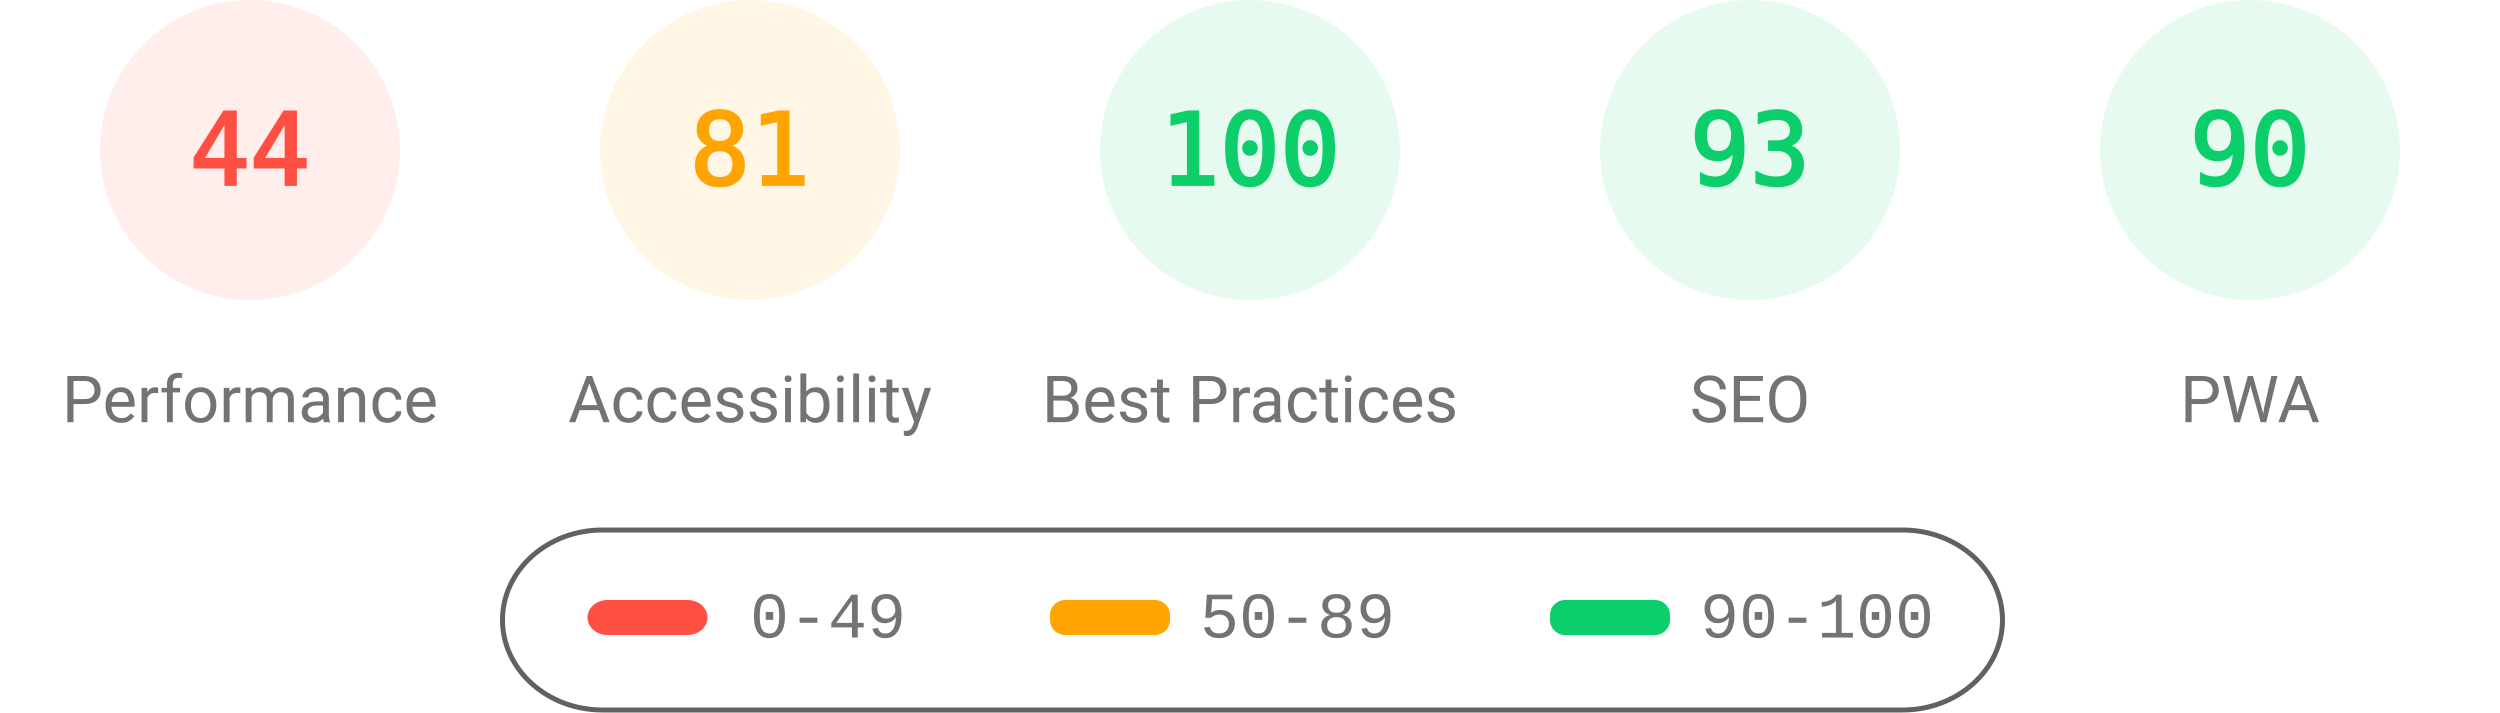
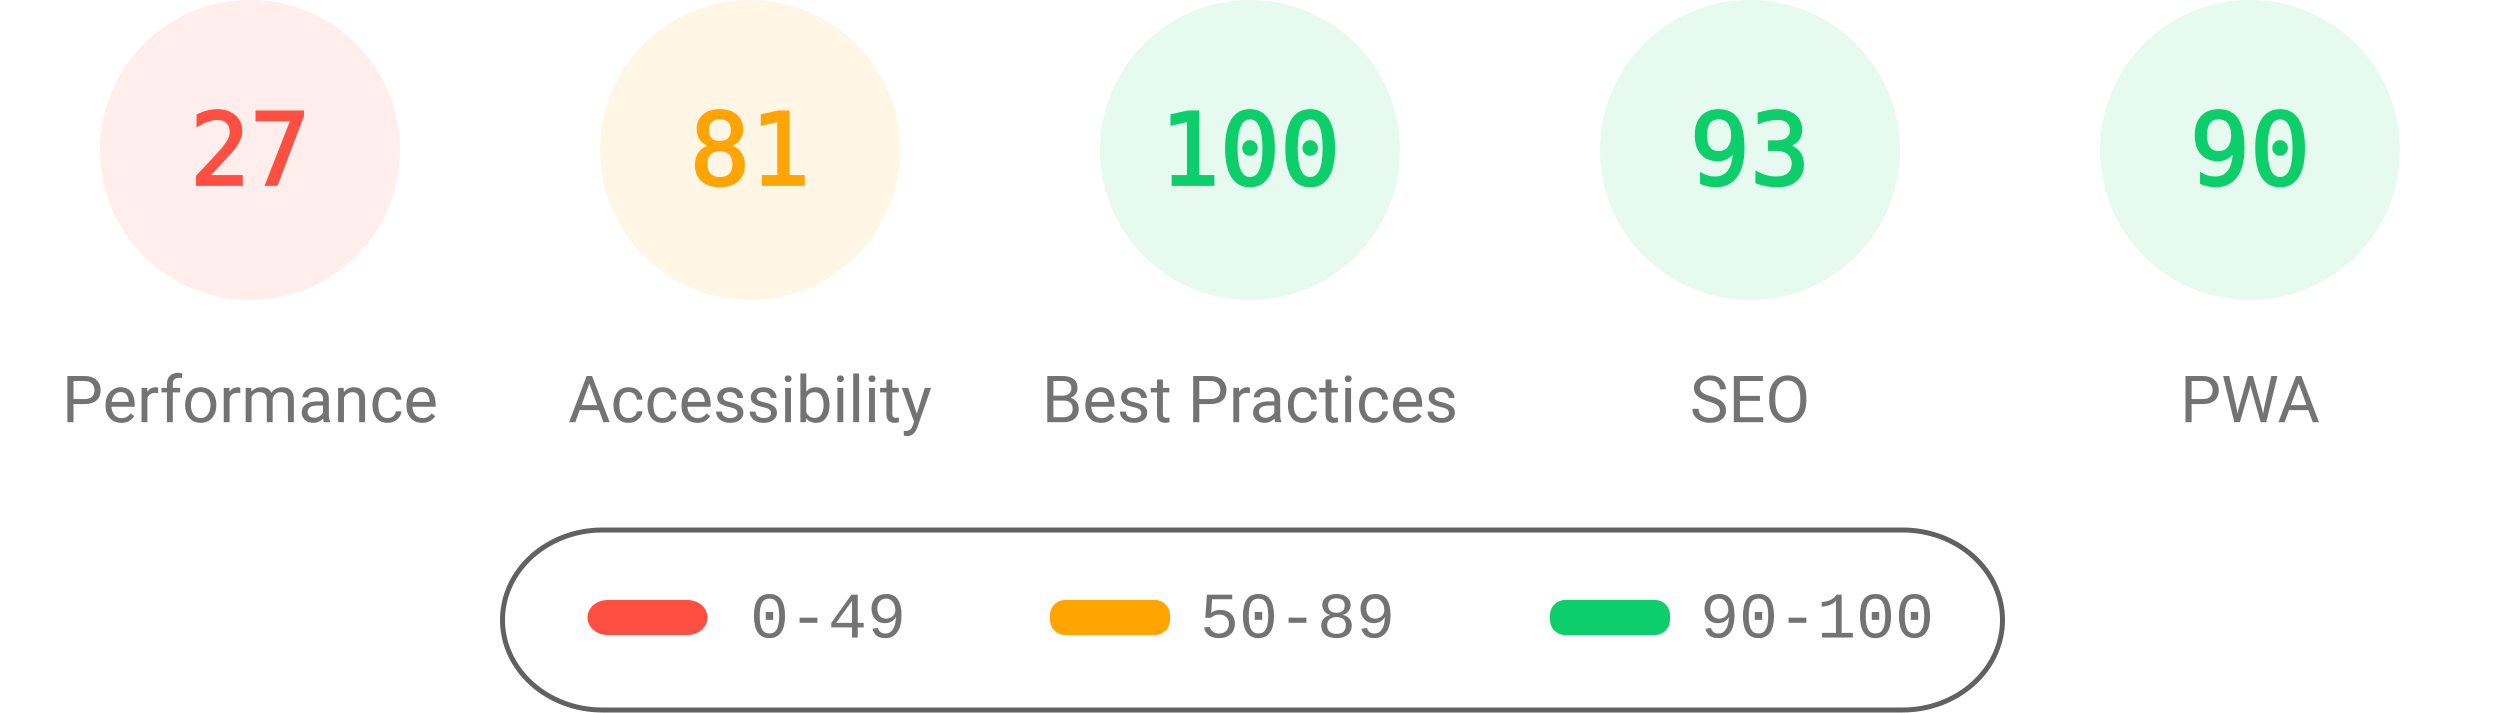
<svg xmlns="http://www.w3.org/2000/svg" fill="none" width="1000" height="285">
  <style>.gauge-base{opacity:.1}.gauge-arc{fill:none;animation-delay:250ms;stroke-linecap:round;transform:rotate(-90deg);transform-origin:100px 60px;animation:load-gauge 1s ease forwards}.guage-text{font-size:40px;font-family:monospace;text-align:center}.guage-red{color:#ff4e42;fill:#ff4e42;stroke:#ff4e42}.guage-orange{color:#ffa400;fill:#ffa400;stroke:#ffa400}.guage-green{color:#0cce6b;fill:#0cce6b;stroke:#0cce6b}.guage-undefined{color:#5c5c5c;fill:#5c5c5c;stroke:#5c5c5c}.guage-title{color:#737373;fill:#737373;stroke:none;font-size:26px;line-height:26px;font-family:Roboto,Halvetica,Arial,sans-serif}@keyframes load-gauge{from{stroke-dasharray:0 352.858}}</style>
  <svg class="guage-div guage-perf guage-red" viewBox="0 0 200 200" width="200" height="200">
    <circle class="gauge-base" r="56" cx="100" cy="60" stroke-width="8" />
-     <circle class="gauge-arc guage-arc-1" r="56" cx="100" cy="60" stroke-width="8" style="stroke-dasharray:154.818,351.858" />
-     <text class="guage-text" x="100" y="60" alignment-baseline="central" dominant-baseline="central" text-anchor="middle">44</text>
+     <circle class="gauge-arc guage-arc-1" r="56" cx="100" cy="60" stroke-width="8" style="stroke-dasharray:95.002,351.858" />
+     <text class="guage-text" x="100" y="60" alignment-baseline="central" dominant-baseline="central" text-anchor="middle">27</text>
    <text class="guage-title" x="100" y="160" alignment-baseline="central" dominant-baseline="central" text-anchor="middle">Performance</text>
  </svg>
  <svg class="guage-div guage-acc guage-orange" viewBox="0 0 200 200" width="200" height="200" x="200">
    <circle class="gauge-base" r="56" cx="100" cy="60" stroke-width="8" />
    <circle class="gauge-arc guage-arc-2" r="56" cx="100" cy="60" stroke-width="8" style="stroke-dasharray:285.005,351.858" />
    <text class="guage-text" x="100" y="60" alignment-baseline="central" dominant-baseline="central" text-anchor="middle">81</text>
    <text class="guage-title" x="100" y="160" alignment-baseline="central" dominant-baseline="central" text-anchor="middle">Accessibility</text>
  </svg>
  <svg class="guage-div guage-best guage-green" viewBox="0 0 200 200" width="200" height="200" x="400">
    <circle class="gauge-base" r="56" cx="100" cy="60" stroke-width="8" />
    <circle class="gauge-arc guage-arc-3" r="56" cx="100" cy="60" stroke-width="8" style="stroke-dasharray:351.858,351.858" />
    <text class="guage-text" x="100" y="60" alignment-baseline="central" dominant-baseline="central" text-anchor="middle">100</text>
    <text class="guage-title" x="100" y="160" alignment-baseline="central" dominant-baseline="central" text-anchor="middle">Best Practices</text>
  </svg>
  <svg class="guage-div guage-seo guage-green" viewBox="0 0 200 200" width="200" height="200" x="600">
    <circle class="gauge-base" r="56" cx="100" cy="60" stroke-width="8" />
    <circle class="gauge-arc guage-arc-4" r="56" cx="100" cy="60" stroke-width="8" style="stroke-dasharray:327.228,351.858" />
    <text class="guage-text" x="100" y="60" alignment-baseline="central" dominant-baseline="central" text-anchor="middle">93</text>
    <text class="guage-title" x="100" y="160" alignment-baseline="central" dominant-baseline="central" text-anchor="middle">SEO</text>
  </svg>
  <svg class="guage-div guage-pwa guage-green" viewBox="0 0 200 200" width="200" height="200" x="800">
    <circle class="gauge-base" r="56" cx="100" cy="60" stroke-width="8" />
    <circle class="gauge-arc guage-arc-4" r="56" cx="100" cy="60" stroke-width="8" style="stroke-dasharray:316.672,351.858" />
    <text class="guage-text" x="100" y="60" alignment-baseline="central" dominant-baseline="central" text-anchor="middle">90</text>
    <text class="guage-title" x="100" y="160" alignment-baseline="central" dominant-baseline="central" text-anchor="middle">PWA</text>
  </svg>
  <svg width="604" height="76" x="200" y="210">
    <path fill="none" id="canvas_background" d="M-1-1h604v80H-1z" />
    <rect fill-opacity="0" stroke="#616161" stroke-width="2" rx="40" id="svg_2" height="72" width="600" y="2" x="1" fill="#000" />
    <rect stroke="#000" rx="8" id="svg_3" height="14" width="48" y="30" x="35" stroke-opacity="null" stroke-width="0" fill="#ff4e42" />
    <rect stroke="#000" rx="6" id="svg_4" height="14" width="48" y="30" x="220" stroke-opacity="null" stroke-width="0" fill="#ffa400" />
    <rect stroke="#000" rx="6" id="svg_5" height="14" width="48" y="30" x="420" stroke-opacity="null" stroke-width="0" fill="#0cce6b" />
    <text xml:space="preserve" text-anchor="start" font-family="'Courier New', Courier, monospace" font-size="26" id="svg_6" y="45" x="100" stroke-opacity="null" stroke-width="0" stroke="#000" fill="#737373">0-49</text>
    <text xml:space="preserve" text-anchor="start" font-family="'Courier New', Courier, monospace" font-size="26" id="svg_7" y="45" x="280" stroke-opacity="null" stroke-width="0" stroke="#000" fill="#737373">50-89</text>
    <text xml:space="preserve" text-anchor="start" font-family="'Courier New', Courier, monospace" font-size="26" id="svg_8" y="45" x="480" stroke-opacity="null" stroke-width="0" stroke="#000" fill="#737373">90-100</text>
  </svg>
</svg>
